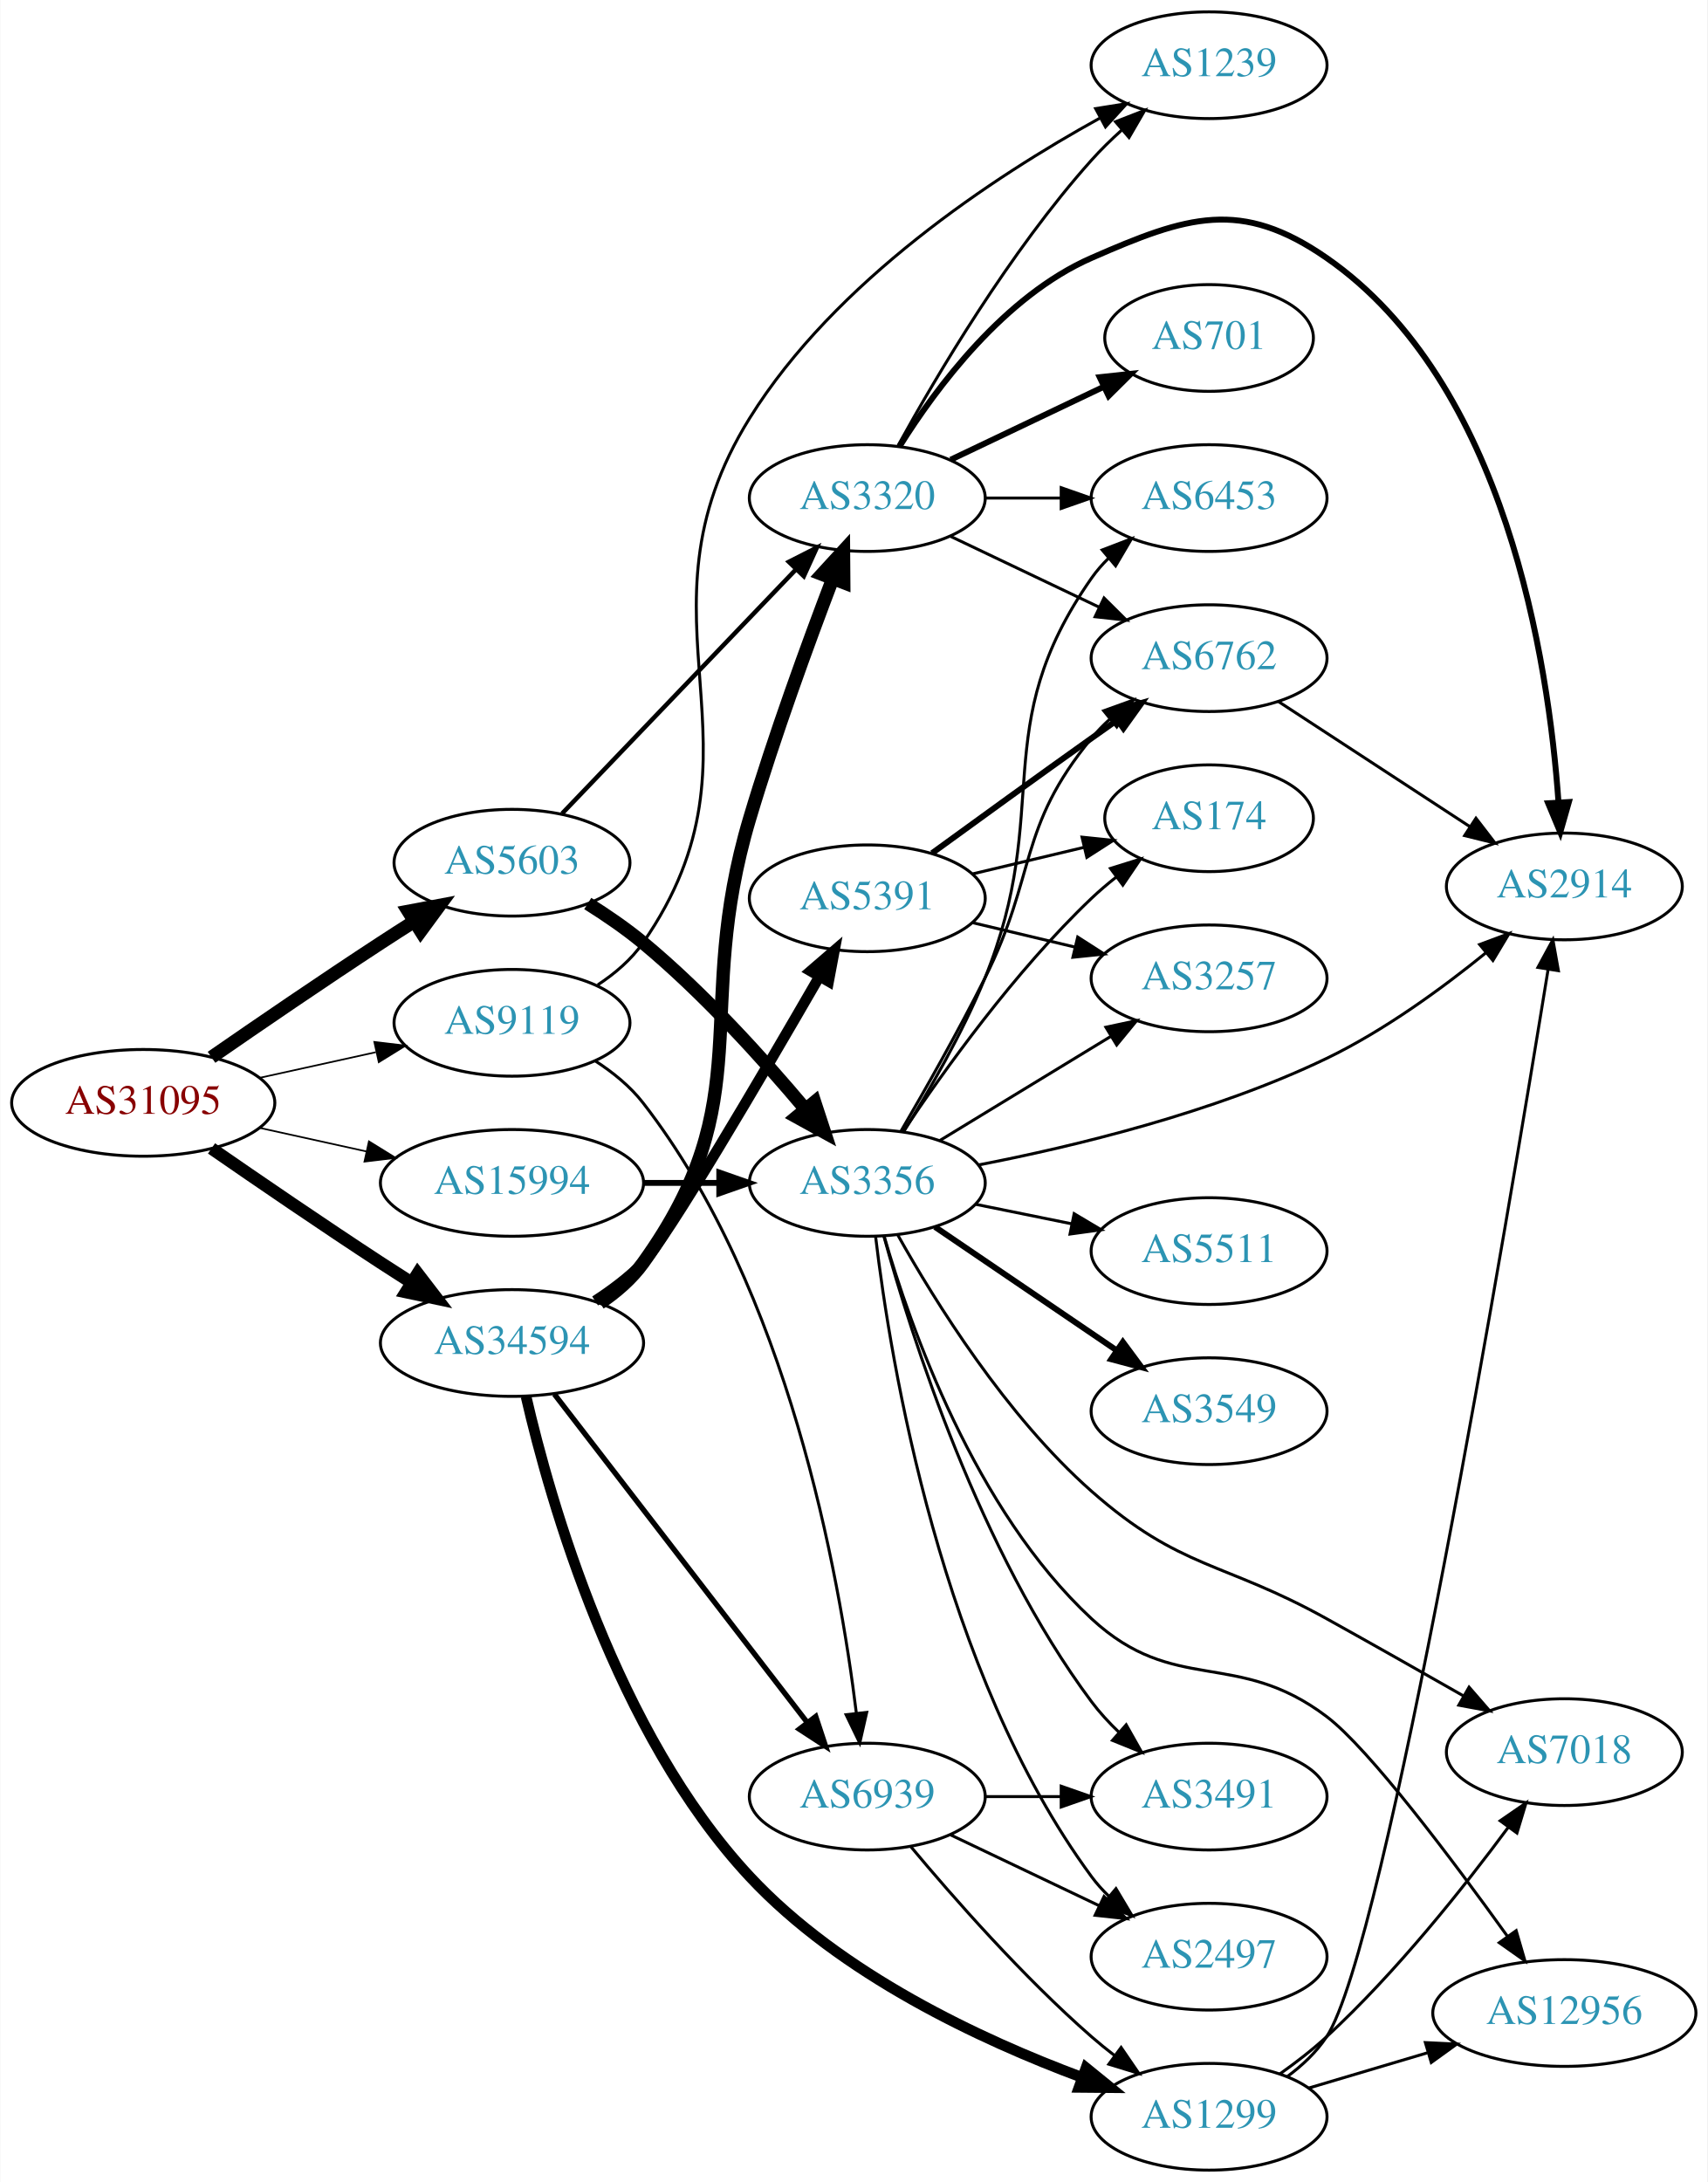
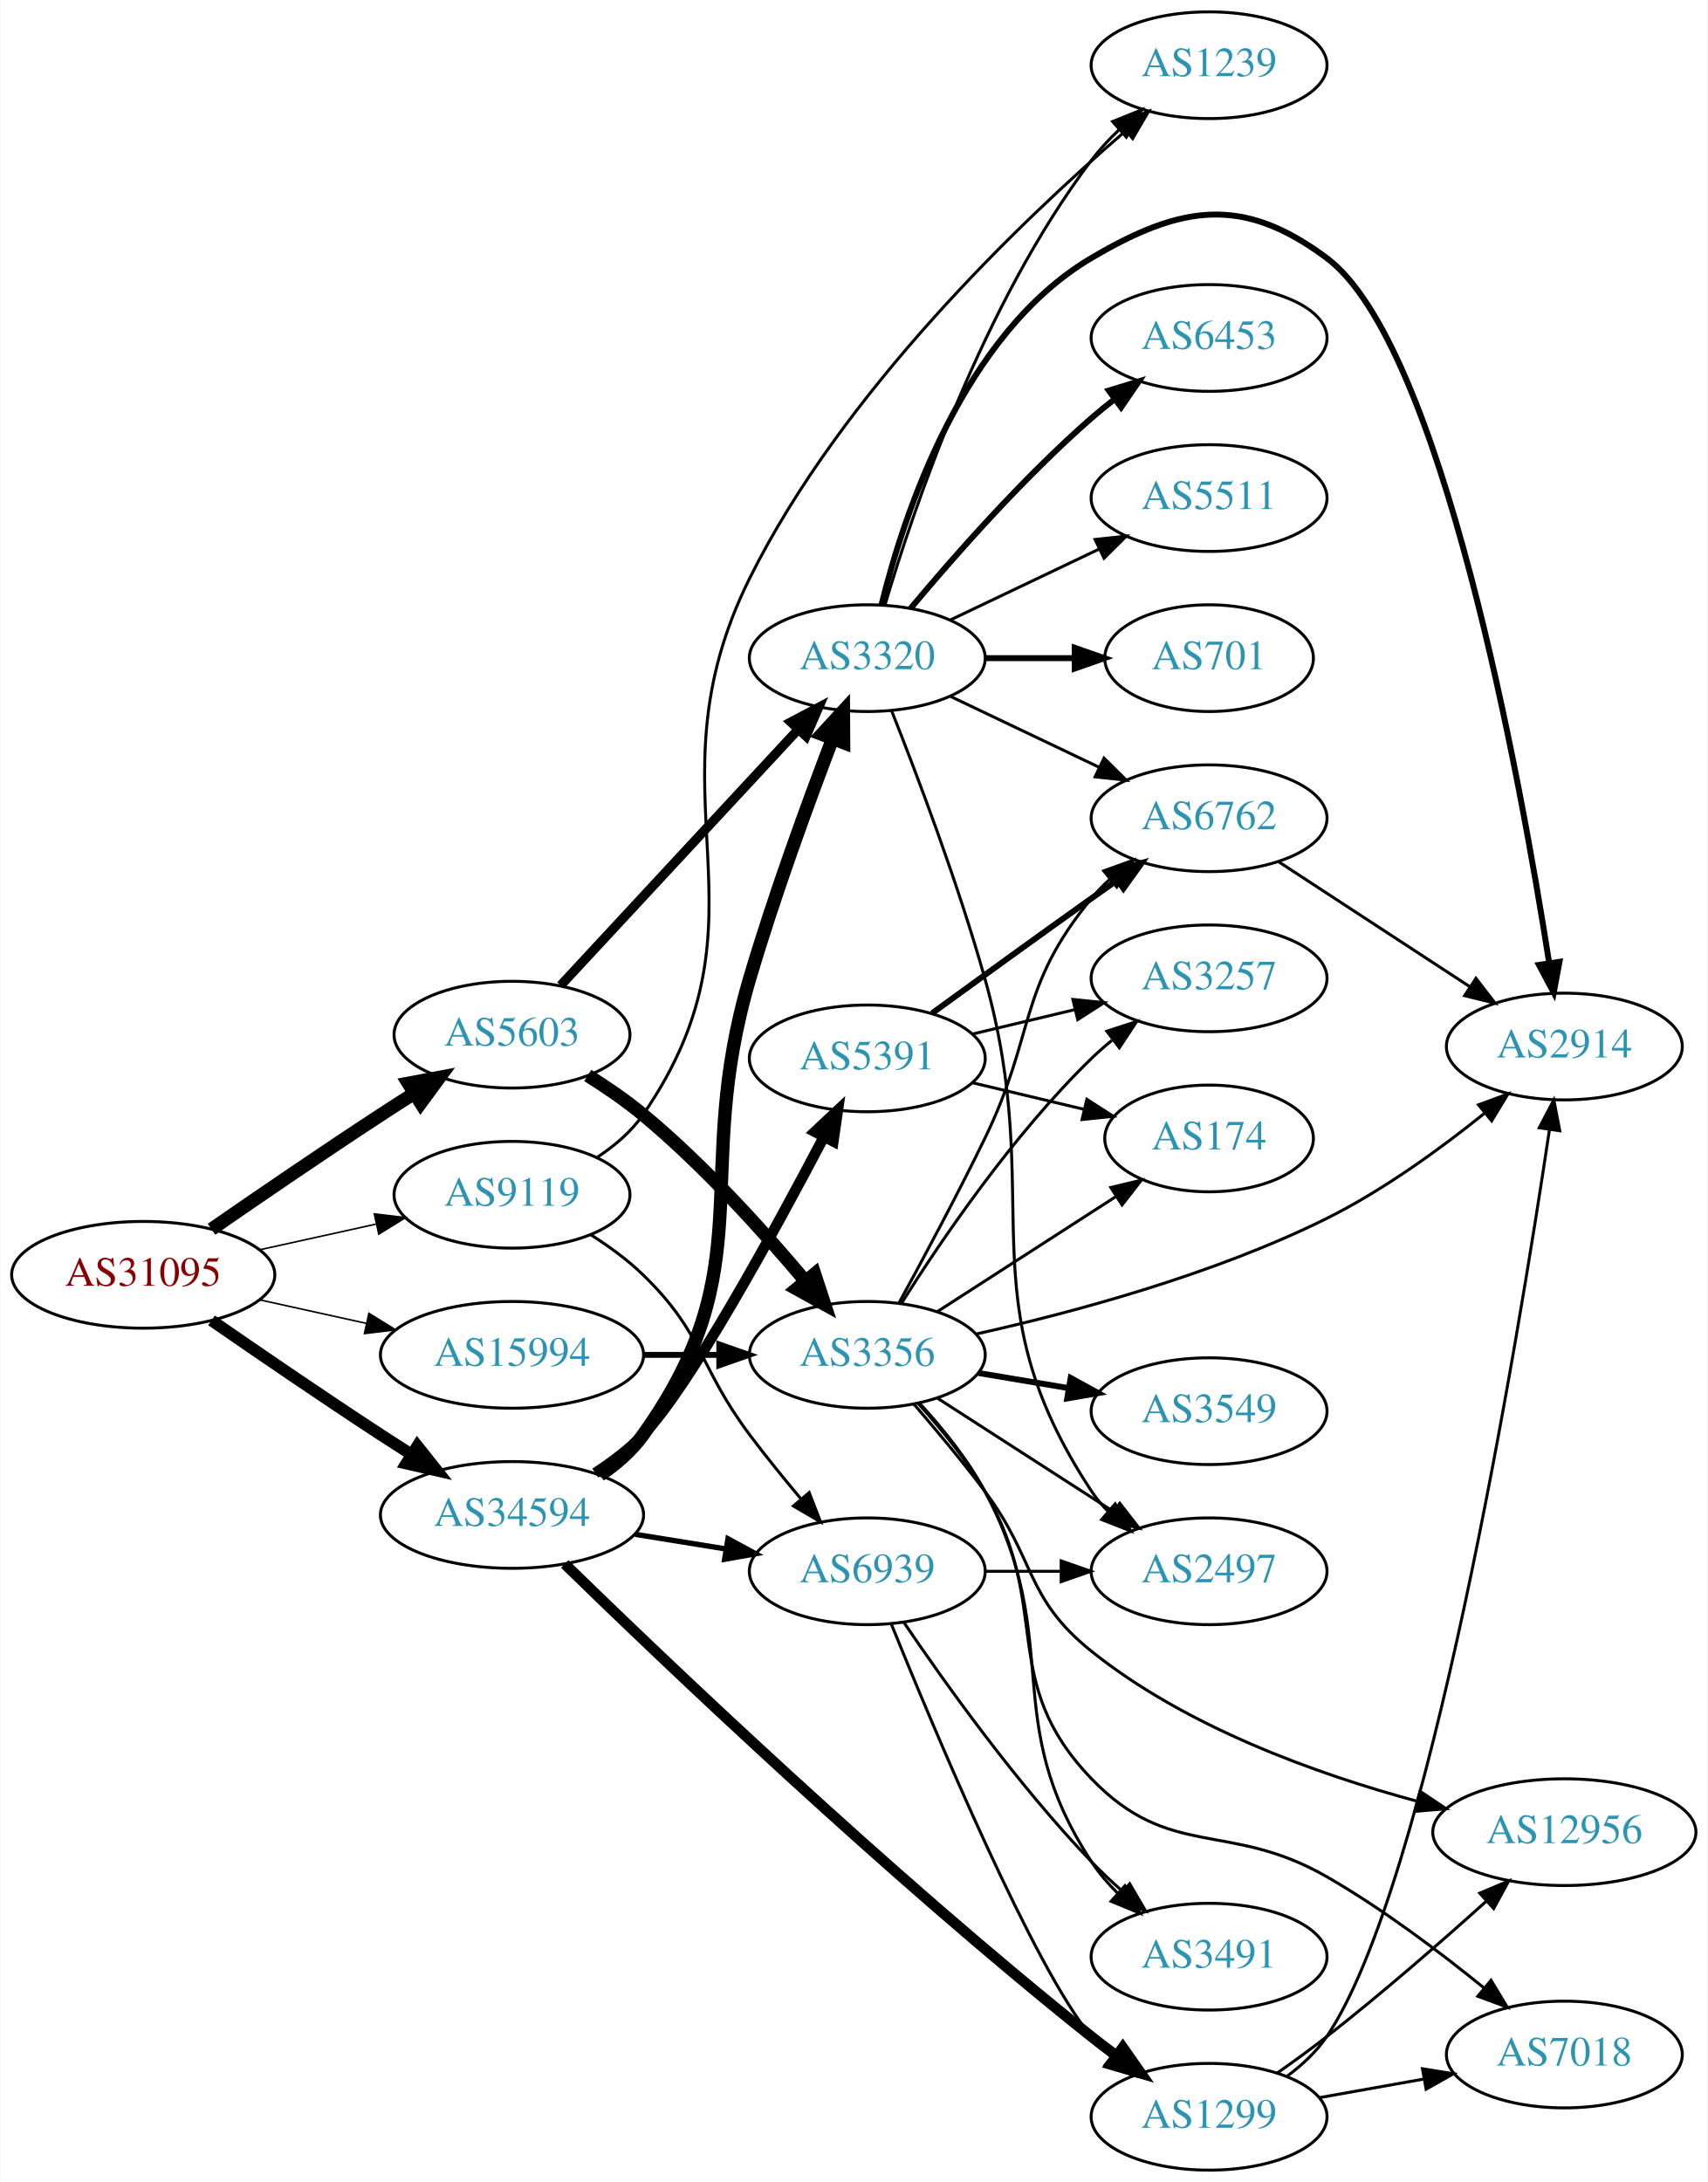
<svg xmlns="http://www.w3.org/2000/svg" xmlns:xlink="http://www.w3.org/1999/xlink" width="576pt" height="736pt" viewBox="0.00 0.00 575.76 736.00">
  <g id="graph0" class="graph" transform="scale(1 1) rotate(0) translate(4 732)">
    <polygon fill="white" stroke="none" points="-4,4 -4,-732 571.762,-732 571.762,4 -4,4" />
    <g id="node1" class="node">
      <g id="a_node1">
        <a xlink:href="/asn/31095" xlink:title="AS31095 ~ Letaliska 26 [AT]">
-           <ellipse fill="#ffffff" stroke="black" cx="44.196" cy="-360" rx="44.393" ry="18" />
-           <text text-anchor="middle" x="44.196" y="-356.3" font-family="Times,serif" font-size="14.00" fill="#880000">AS31095</text>
+           <ellipse fill="#ffffff" stroke="black" cx="44.196" cy="-302" rx="44.393" ry="18" />
+           <text text-anchor="middle" x="44.196" y="-298.3" font-family="Times,serif" font-size="14.00" fill="#880000">AS31095</text>
        </a>
      </g>
    </g>
    <g id="node2" class="node">
      <g id="a_node2">
        <a xlink:href="/asn/5603" xlink:title="AS5603 ~ Telekom Slovenije d.d. [SI]">
-           <ellipse fill="#ffffff" stroke="black" cx="168.588" cy="-441" rx="39.794" ry="18" />
-           <text text-anchor="middle" x="168.588" y="-437.3" font-family="Times,serif" font-size="14.00" fill="#2c94b3">AS5603</text>
+           <ellipse fill="#ffffff" stroke="black" cx="168.588" cy="-383" rx="39.794" ry="18" />
+           <text text-anchor="middle" x="168.588" y="-379.3" font-family="Times,serif" font-size="14.00" fill="#2c94b3">AS5603</text>
        </a>
      </g>
    </g>
    <g id="edge1" class="edge">
-       <path fill="none" stroke="black" stroke-width="4.5" d="M67.227,-375.367C83.029,-386.305 104.886,-401.261 124.392,-414 127.974,-416.339 131.745,-418.759 135.505,-421.144" />
-       <polygon fill="black" stroke="black" stroke-width="4.5" points="133.605,-424.601 144.166,-426.596 137.8,-417.936 133.605,-424.601" />
+       <path fill="none" stroke="black" stroke-width="4.5" d="M67.227,-317.367C83.029,-328.305 104.886,-343.261 124.392,-356 127.974,-358.339 131.745,-360.759 135.505,-363.144" />
+       <polygon fill="black" stroke="black" stroke-width="4.5" points="133.605,-366.601 144.166,-368.596 137.8,-359.936 133.605,-366.601" />
    </g>
    <g id="node3" class="node">
      <g id="a_node3">
        <a xlink:href="/asn/9119" xlink:title="AS9119 ~ SOFTNET-AS [SI]">
-           <ellipse fill="#ffffff" stroke="black" cx="168.588" cy="-387" rx="39.794" ry="18" />
-           <text text-anchor="middle" x="168.588" y="-383.3" font-family="Times,serif" font-size="14.00" fill="#2c94b3">AS9119</text>
+           <ellipse fill="#ffffff" stroke="black" cx="168.588" cy="-329" rx="39.794" ry="18" />
+           <text text-anchor="middle" x="168.588" y="-325.3" font-family="Times,serif" font-size="14.00" fill="#2c94b3">AS9119</text>
        </a>
      </g>
    </g>
    <g id="edge2" class="edge">
-       <path fill="none" stroke="black" stroke-width="0.562" d="M83.586,-368.469C95.977,-371.202 109.824,-374.257 122.644,-377.085" />
-       <polygon fill="black" stroke="black" stroke-width="0.562" points="122.14,-380.558 132.659,-379.295 123.648,-373.722 122.14,-380.558" />
+       <path fill="none" stroke="black" stroke-width="0.529" d="M83.586,-310.469C95.977,-313.202 109.824,-316.257 122.644,-319.085" />
+       <polygon fill="black" stroke="black" stroke-width="0.529" points="122.14,-322.558 132.659,-321.295 123.648,-315.722 122.14,-322.558" />
    </g>
    <g id="node4" class="node">
      <g id="a_node4">
        <a xlink:href="/asn/15994" xlink:title="AS15994 ~ A1 Hrvatska d.o.o. Zagreb, Croatia [HR]">
-           <ellipse fill="#ffffff" stroke="black" cx="168.588" cy="-333" rx="44.393" ry="18" />
-           <text text-anchor="middle" x="168.588" y="-329.3" font-family="Times,serif" font-size="14.00" fill="#2c94b3">AS15994</text>
+           <ellipse fill="#ffffff" stroke="black" cx="168.588" cy="-275" rx="44.393" ry="18" />
+           <text text-anchor="middle" x="168.588" y="-271.3" font-family="Times,serif" font-size="14.00" fill="#2c94b3">AS15994</text>
        </a>
      </g>
    </g>
    <g id="edge3" class="edge">
-       <path fill="none" stroke="black" stroke-width="0.562" d="M83.586,-351.531C94.978,-349.018 107.6,-346.233 119.525,-343.603" />
-       <polygon fill="black" stroke="black" stroke-width="0.562" points="120.323,-347.011 129.335,-341.439 118.815,-340.175 120.323,-347.011" />
+       <path fill="none" stroke="black" stroke-width="0.529" d="M83.586,-293.531C94.978,-291.018 107.6,-288.233 119.525,-285.603" />
+       <polygon fill="black" stroke="black" stroke-width="0.529" points="120.323,-289.011 129.335,-283.439 118.815,-282.175 120.323,-289.011" />
    </g>
    <g id="node5" class="node">
      <g id="a_node5">
        <a xlink:href="/asn/34594" xlink:title="AS34594 ~ OT - OPTIMA TELEKOM d.d. [HR]">
-           <ellipse fill="#ffffff" stroke="black" cx="168.588" cy="-279" rx="44.393" ry="18" />
-           <text text-anchor="middle" x="168.588" y="-275.3" font-family="Times,serif" font-size="14.00" fill="#2c94b3">AS34594</text>
+           <ellipse fill="#ffffff" stroke="black" cx="168.588" cy="-221" rx="44.393" ry="18" />
+           <text text-anchor="middle" x="168.588" y="-217.3" font-family="Times,serif" font-size="14.00" fill="#2c94b3">AS34594</text>
        </a>
      </g>
    </g>
    <g id="edge4" class="edge">
-       <path fill="none" stroke="black" stroke-width="4.219" d="M67.227,-344.633C83.029,-333.695 104.886,-318.739 124.392,-306 127.713,-303.831 131.195,-301.594 134.681,-299.379" />
-       <polygon fill="black" stroke="black" stroke-width="4.219" points="136.773,-302.424 143.264,-293.968 132.836,-296.179 136.773,-302.424" />
+       <path fill="none" stroke="black" stroke-width="3.971" d="M67.227,-286.633C83.029,-275.695 104.886,-260.739 124.392,-248 127.713,-245.831 131.195,-243.594 134.681,-241.379" />
+       <polygon fill="black" stroke="black" stroke-width="3.971" points="136.671,-244.262 143.264,-235.968 132.938,-238.34 136.671,-244.262" />
    </g>
    <g id="node6" class="node">
      <g id="a_node6">
-         <a xlink:href="/asn/3356" xlink:title="AS3356 ~ Level 3 Parent, LLC [US]">
-           <ellipse fill="#ffffff" stroke="black" cx="288.431" cy="-333" rx="39.794" ry="18" />
-           <text text-anchor="middle" x="288.431" y="-329.3" font-family="Times,serif" font-size="14.00" fill="#2c94b3">AS3356</text>
+         <a xlink:href="/asn/3320" xlink:title="AS3320 ~ DTAG [DE]">
+           <ellipse fill="#ffffff" stroke="black" cx="288.431" cy="-510" rx="39.794" ry="18" />
+           <text text-anchor="middle" x="288.431" y="-506.3" font-family="Times,serif" font-size="14.00" fill="#2c94b3">AS3320</text>
        </a>
      </g>
    </g>
    <g id="edge5" class="edge">
-       <path fill="none" stroke="black" stroke-width="4.5" d="M194.141,-427.236C200.45,-423.28 207.066,-418.743 212.784,-414 233.15,-397.109 253.306,-374.815 267.531,-357.893" />
-       <polygon fill="black" stroke="black" stroke-width="4.5" points="270.668,-360.278 274.012,-350.065 264.602,-355.256 270.668,-360.278" />
+       <path fill="none" stroke="black" stroke-width="3.15" d="M184.994,-399.603C205.461,-421.661 241.756,-460.776 265.192,-486.033" />
+       <polygon fill="black" stroke="black" stroke-width="3.15" points="262.654,-488.443 272.021,-493.393 267.785,-483.682 262.654,-488.443" />
    </g>
    <g id="node7" class="node">
      <g id="a_node7">
-         <a xlink:href="/asn/3320" xlink:title="AS3320 ~ DTAG [DE]">
-           <ellipse fill="#ffffff" stroke="black" cx="288.431" cy="-564" rx="39.794" ry="18" />
-           <text text-anchor="middle" x="288.431" y="-560.3" font-family="Times,serif" font-size="14.00" fill="#2c94b3">AS3320</text>
+         <a xlink:href="/asn/3356" xlink:title="AS3356 ~ Level 3 Parent, LLC [US]">
+           <ellipse fill="#ffffff" stroke="black" cx="288.431" cy="-275" rx="39.794" ry="18" />
+           <text text-anchor="middle" x="288.431" y="-271.3" font-family="Times,serif" font-size="14.00" fill="#2c94b3">AS3356</text>
        </a>
      </g>
    </g>
    <g id="edge6" class="edge">
-       <path fill="none" stroke="black" stroke-width="1.5" d="M185.481,-457.588C205.776,-478.771 241.045,-515.584 264.314,-539.872" />
-       <polygon fill="black" stroke="black" stroke-width="1.5" points="261.968,-542.482 271.413,-547.282 267.023,-537.639 261.968,-542.482" />
-     </g>
-     <g id="node20" class="node">
-       <g id="a_node20">
+       <path fill="none" stroke="black" stroke-width="4.5" d="M194.141,-369.236C200.45,-365.28 207.066,-360.743 212.784,-356 233.15,-339.109 253.306,-316.815 267.531,-299.893" />
+       <polygon fill="black" stroke="black" stroke-width="4.5" points="270.668,-302.278 274.012,-292.065 264.602,-297.256 270.668,-302.278" />
+     </g>
+     <g id="node14" class="node">
+       <g id="a_node14">
        <a xlink:href="/asn/1239" xlink:title="AS1239 ~ Sprint [US]">
          <ellipse fill="#ffffff" stroke="black" cx="403.724" cy="-710" rx="39.794" ry="18" />
          <text text-anchor="middle" x="403.724" y="-706.3" font-family="Times,serif" font-size="14.00" fill="#2c94b3">AS1239</text>
        </a>
      </g>
    </g>
    <g id="edge24" class="edge">
-       <path fill="none" stroke="black" d="M197.496,-399.787C203.307,-403.611 208.853,-408.332 212.784,-414 258.536,-479.964 206.368,-522.844 248.784,-591 277.539,-637.204 331.067,-672.382 366.801,-692.114" />
-       <polygon fill="black" stroke="black" points="365.46,-695.367 375.924,-697.031 368.781,-689.205 365.46,-695.367" />
+       <path fill="none" stroke="black" d="M197.514,-341.774C203.324,-345.599 208.865,-350.323 212.784,-356 259.383,-423.497 212.243,-463.569 248.784,-537 280.041,-599.812 340.217,-657.379 375.361,-687.665" />
+       <polygon fill="black" stroke="black" points="373.415,-690.604 383.303,-694.411 377.947,-685.269 373.415,-690.604" />
    </g>
    <g id="node21" class="node">
      <g id="a_node21">
        <a xlink:href="/asn/6939" xlink:title="AS6939 ~ Hurricane Electric LLC [US]">
-           <ellipse fill="#ffffff" stroke="black" cx="288.431" cy="-126" rx="39.794" ry="18" />
-           <text text-anchor="middle" x="288.431" y="-122.3" font-family="Times,serif" font-size="14.00" fill="#2c94b3">AS6939</text>
+           <ellipse fill="#ffffff" stroke="black" cx="288.431" cy="-202" rx="39.794" ry="18" />
+           <text text-anchor="middle" x="288.431" y="-198.3" font-family="Times,serif" font-size="14.00" fill="#2c94b3">AS6939</text>
        </a>
      </g>
    </g>
    <g id="edge23" class="edge">
-       <path fill="none" stroke="black" d="M196.611,-374.185C202.598,-370.319 208.444,-365.587 212.784,-360 261.688,-297.05 278.974,-201.259 284.742,-154.157" />
-       <polygon fill="black" stroke="black" points="288.236,-154.407 285.889,-144.075 281.281,-153.615 288.236,-154.407" />
+       <path fill="none" stroke="black" d="M195.117,-315.538C201.28,-311.638 207.582,-307.052 212.784,-302 233.478,-281.906 231.481,-271.078 248.784,-248 254.181,-240.802 260.328,-233.233 266.107,-226.36" />
+       <polygon fill="black" stroke="black" points="268.834,-228.556 272.656,-218.675 263.506,-224.016 268.834,-228.556" />
    </g>
    <g id="edge28" class="edge">
-       <path fill="none" stroke="black" stroke-width="2" d="M212.799,-333C221.112,-333 229.875,-333 238.357,-333" />
-       <polygon fill="black" stroke="black" stroke-width="2" points="238.516,-336.5 248.516,-333 238.516,-329.5 238.516,-336.5" />
+       <path fill="none" stroke="black" stroke-width="2" d="M212.799,-275C221.112,-275 229.875,-275 238.357,-275" />
+       <polygon fill="black" stroke="black" stroke-width="2" points="238.516,-278.5 248.516,-275 238.516,-271.5 238.516,-278.5" />
    </g>
    <g id="edge31" class="edge">
-       <path fill="none" stroke="black" stroke-width="4.5" d="M198.246,-292.482C203.739,-296.191 208.961,-300.688 212.784,-306 252.835,-361.646 229.206,-390.295 248.784,-456 257.081,-483.844 268.473,-515.028 276.738,-536.702" />
-       <polygon fill="black" stroke="black" stroke-width="4.5" points="273.139,-538.314 280.404,-546.233 280.489,-535.486 273.139,-538.314" />
+       <path fill="none" stroke="black" stroke-width="4.5" d="M198.27,-234.465C203.761,-238.175 208.977,-242.677 212.784,-248 253.677,-305.171 228.911,-334.578 248.784,-402 256.999,-429.868 268.402,-461.049 276.692,-482.716" />
+       <polygon fill="black" stroke="black" stroke-width="4.5" points="273.095,-484.333 280.371,-492.243 280.442,-481.496 273.095,-484.333" />
    </g>
    <g id="edge32" class="edge">
-       <path fill="none" stroke="black" stroke-width="1.8" d="M182.877,-261.746C203.675,-234.744 244.016,-182.367 268.053,-151.159" />
-       <polygon fill="black" stroke="black" stroke-width="1.8" points="271.041,-153.015 274.37,-142.957 265.495,-148.744 271.041,-153.015" />
+       <path fill="none" stroke="black" stroke-width="1.8" d="M210.143,-214.461C220.03,-212.867 230.683,-211.15 240.827,-209.514" />
+       <polygon fill="black" stroke="black" stroke-width="1.8" points="241.438,-212.961 250.753,-207.914 240.323,-206.05 241.438,-212.961" />
    </g>
    <g id="node22" class="node">
      <g id="a_node22">
        <a xlink:href="/asn/1299" xlink:title="AS1299 ~ Telia Carrier [EU]">
          <ellipse fill="#ffffff" stroke="black" cx="403.724" cy="-18" rx="39.794" ry="18" />
          <text text-anchor="middle" x="403.724" y="-14.3" font-family="Times,serif" font-size="14.00" fill="#2c94b3">AS1299</text>
        </a>
      </g>
    </g>
    <g id="edge29" class="edge">
-       <path fill="none" stroke="black" stroke-width="3.6" d="M173.326,-260.964C181.425,-225.834 203.615,-147.442 248.784,-99 279.526,-66.031 326.753,-43.971 360.791,-31.307" />
-       <polygon fill="black" stroke="black" stroke-width="3.6" points="362.231,-34.508 370.456,-27.83 359.862,-27.922 362.231,-34.508" />
+       <path fill="none" stroke="black" stroke-width="3.6" d="M186.381,-204.469C219.308,-172.361 295.156,-99.904 364.077,-45 366.784,-42.844 369.651,-40.663 372.551,-38.525" />
+       <polygon fill="black" stroke="black" stroke-width="3.6" points="374.626,-41.344 380.708,-32.668 370.544,-35.658 374.626,-41.344" />
    </g>
    <g id="node23" class="node">
      <g id="a_node23">
        <a xlink:href="/asn/5391" xlink:title="AS5391 ~ Croatian Telecom Inc. [HR]">
-           <ellipse fill="#ffffff" stroke="black" cx="288.431" cy="-429" rx="39.794" ry="18" />
-           <text text-anchor="middle" x="288.431" y="-425.3" font-family="Times,serif" font-size="14.00" fill="#2c94b3">AS5391</text>
+           <ellipse fill="#ffffff" stroke="black" cx="288.431" cy="-375" rx="39.794" ry="18" />
+           <text text-anchor="middle" x="288.431" y="-371.3" font-family="Times,serif" font-size="14.00" fill="#2c94b3">AS5391</text>
        </a>
      </g>
    </g>
    <g id="edge30" class="edge">
-       <path fill="none" stroke="black" stroke-width="3.6" d="M196.621,-293.179C202.338,-296.893 208.063,-301.216 212.784,-306 220.483,-313.8 252.708,-368.713 272.213,-402.476" />
-       <polygon fill="black" stroke="black" stroke-width="3.6" points="269.32,-404.465 277.346,-411.381 275.385,-400.97 269.32,-404.465" />
+       <path fill="none" stroke="black" stroke-width="3.6" d="M196.671,-235.13C202.386,-238.846 208.097,-243.183 212.784,-248 228.206,-263.848 256.855,-316.237 273.824,-348.567" />
+       <polygon fill="black" stroke="black" stroke-width="3.6" points="270.755,-350.253 278.483,-357.501 276.962,-347.016 270.755,-350.253" />
    </g>
    <g id="node8" class="node">
      <g id="a_node8">
-         <a xlink:href="/asn/174" xlink:title="AS174 ~ Cogent Communications [US]">
-           <ellipse fill="#ffffff" stroke="black" cx="403.724" cy="-456" rx="35.194" ry="18" />
-           <text text-anchor="middle" x="403.724" y="-452.3" font-family="Times,serif" font-size="14.00" fill="#2c94b3">AS174</text>
+         <a xlink:href="/asn/2914" xlink:title="AS2914 ~ NTT America, Inc. [US]">
+           <ellipse fill="#ffffff" stroke="black" cx="523.566" cy="-379" rx="39.794" ry="18" />
+           <text text-anchor="middle" x="523.566" y="-375.3" font-family="Times,serif" font-size="14.00" fill="#2c94b3">AS2914</text>
        </a>
      </g>
    </g>
    <g id="edge7" class="edge">
-       <path fill="none" stroke="black" d="M300.473,-350.211C313.965,-370.458 338.212,-404.423 364.077,-429 366.647,-431.442 369.454,-433.83 372.343,-436.114" />
-       <polygon fill="black" stroke="black" points="370.463,-439.077 380.579,-442.227 374.635,-433.456 370.463,-439.077" />
+       <path fill="none" stroke="black" stroke-width="2" d="M293.253,-528.101C300.78,-558.606 320.708,-619.423 364.077,-645 394.433,-662.902 415.118,-666.066 443.37,-645 482.076,-616.139 508.715,-469.451 518.46,-407.102" />
+       <polygon fill="black" stroke="black" stroke-width="2" points="521.927,-407.581 519.981,-397.167 515.008,-406.522 521.927,-407.581" />
    </g>
    <g id="node9" class="node">
      <g id="a_node9">
        <a xlink:href="/asn/6453" xlink:title="AS6453 ~ TATA COMMUNICATIONS (AMERICA) INC [US]">
-           <ellipse fill="#ffffff" stroke="black" cx="403.724" cy="-564" rx="39.794" ry="18" />
-           <text text-anchor="middle" x="403.724" y="-560.3" font-family="Times,serif" font-size="14.00" fill="#2c94b3">AS6453</text>
+           <ellipse fill="#ffffff" stroke="black" cx="403.724" cy="-618" rx="39.794" ry="18" />
+           <text text-anchor="middle" x="403.724" y="-614.3" font-family="Times,serif" font-size="14.00" fill="#2c94b3">AS6453</text>
        </a>
      </g>
    </g>
    <g id="edge8" class="edge">
-       <path fill="none" stroke="black" d="M300.704,-350.263C309.186,-363.867 320.59,-383.553 328.077,-402 351.432,-459.538 328.464,-486.131 364.077,-537 365.75,-539.389 367.705,-541.635 369.832,-543.733" />
-       <polygon fill="black" stroke="black" points="367.672,-546.49 377.564,-550.284 372.196,-541.149 367.672,-546.49" />
+       <path fill="none" stroke="black" stroke-width="2" d="M303.061,-526.817C317.343,-543.929 340.89,-570.745 364.077,-591 366.543,-593.154 369.182,-595.294 371.879,-597.372" />
+       <polygon fill="black" stroke="black" stroke-width="2" points="369.904,-600.264 380.033,-603.37 374.052,-594.625 369.904,-600.264" />
    </g>
    <g id="node10" class="node">
      <g id="a_node10">
-         <a xlink:href="/asn/6762" xlink:title="AS6762 ~ TELECOM ITALIA SPARKLE S.p.A. [IT]">
-           <ellipse fill="#ffffff" stroke="black" cx="403.724" cy="-510" rx="39.794" ry="18" />
-           <text text-anchor="middle" x="403.724" y="-506.3" font-family="Times,serif" font-size="14.00" fill="#2c94b3">AS6762</text>
+         <a xlink:href="/asn/5511" xlink:title="AS5511 ~ Orange S.A. [FR]">
+           <ellipse fill="#ffffff" stroke="black" cx="403.724" cy="-564" rx="39.794" ry="18" />
+           <text text-anchor="middle" x="403.724" y="-560.3" font-family="Times,serif" font-size="14.00" fill="#2c94b3">AS5511</text>
        </a>
      </g>
    </g>
    <g id="edge9" class="edge">
-       <path fill="none" stroke="black" d="M299.732,-350.343C307.792,-364.155 319.099,-384.077 328.077,-402 345.722,-437.223 339.013,-452.606 364.077,-483 365.932,-485.25 368.02,-487.396 370.238,-489.424" />
-       <polygon fill="black" stroke="black" points="368.174,-492.256 378.143,-495.844 372.587,-486.823 368.174,-492.256" />
+       <path fill="none" stroke="black" d="M316.567,-522.934C331.561,-530.081 350.382,-539.052 366.605,-546.785" />
+       <polygon fill="black" stroke="black" points="365.276,-550.028 375.809,-551.171 368.288,-543.709 365.276,-550.028" />
    </g>
    <g id="node11" class="node">
      <g id="a_node11">
+         <a xlink:href="/asn/2497" xlink:title="AS2497 ~ Internet Initiative Japan Inc. [JP]">
+           <ellipse fill="#ffffff" stroke="black" cx="403.724" cy="-202" rx="39.794" ry="18" />
+           <text text-anchor="middle" x="403.724" y="-198.3" font-family="Times,serif" font-size="14.00" fill="#2c94b3">AS2497</text>
+         </a>
+       </g>
+     </g>
+     <g id="edge10" class="edge">
+       <path fill="none" stroke="black" d="M296.628,-492.283C305.036,-471.086 318.958,-434.396 328.077,-402 349.358,-326.402 320.836,-294.56 364.077,-229 365.683,-226.566 367.59,-224.286 369.683,-222.166" />
+       <polygon fill="black" stroke="black" points="372.051,-224.746 377.353,-215.573 367.488,-219.437 372.051,-224.746" />
+     </g>
+     <g id="node12" class="node">
+       <g id="a_node12">
+         <a xlink:href="/asn/6762" xlink:title="AS6762 ~ TELECOM ITALIA SPARKLE S.p.A. [IT]">
+           <ellipse fill="#ffffff" stroke="black" cx="403.724" cy="-456" rx="39.794" ry="18" />
+           <text text-anchor="middle" x="403.724" y="-452.3" font-family="Times,serif" font-size="14.00" fill="#2c94b3">AS6762</text>
+         </a>
+       </g>
+     </g>
+     <g id="edge11" class="edge">
+       <path fill="none" stroke="black" d="M316.567,-497.066C331.561,-489.919 350.382,-480.948 366.605,-473.215" />
+       <polygon fill="black" stroke="black" points="368.288,-476.291 375.809,-468.829 365.276,-469.972 368.288,-476.291" />
+     </g>
+     <g id="node13" class="node">
+       <g id="a_node13">
+         <a xlink:href="/asn/701" xlink:title="AS701 ~ UUNET [US]">
+           <ellipse fill="#ffffff" stroke="black" cx="403.724" cy="-510" rx="35.194" ry="18" />
+           <text text-anchor="middle" x="403.724" y="-506.3" font-family="Times,serif" font-size="14.00" fill="#2c94b3">AS701</text>
+         </a>
+       </g>
+     </g>
+     <g id="edge12" class="edge">
+       <path fill="none" stroke="black" stroke-width="2" d="M328.103,-510C337.808,-510 348.299,-510 358.262,-510" />
+       <polygon fill="black" stroke="black" stroke-width="2" points="358.398,-513.5 368.398,-510 358.398,-506.5 358.398,-513.5" />
+     </g>
+     <g id="edge13" class="edge">
+       <path fill="none" stroke="black" d="M294.377,-527.851C303.946,-560.177 327.346,-629.549 364.077,-678 366.815,-681.612 370.037,-685.077 373.432,-688.307" />
+       <polygon fill="black" stroke="black" points="371.197,-691.002 381.023,-694.965 375.813,-685.74 371.197,-691.002" />
+     </g>
+     <g id="edge19" class="edge">
+       <path fill="none" stroke="black" d="M325.264,-282.053C357.321,-289.202 405.028,-301.944 443.37,-321 462.557,-330.536 481.998,-344.693 496.817,-356.634" />
+       <polygon fill="black" stroke="black" points="494.599,-359.341 504.543,-362.996 499.048,-353.937 494.599,-359.341" />
+     </g>
+     <g id="edge20" class="edge">
+       <path fill="none" stroke="black" d="M312.085,-260.403C329.143,-249.411 352.727,-234.215 371.562,-222.079" />
+       <polygon fill="black" stroke="black" points="373.598,-224.931 380.109,-216.572 369.807,-219.046 373.598,-224.931" />
+     </g>
+     <g id="edge14" class="edge">
+       <path fill="none" stroke="black" d="M299.145,-292.527C307.175,-307.207 318.734,-328.784 328.077,-348 345.304,-383.43 339.013,-398.606 364.077,-429 365.932,-431.25 368.02,-433.396 370.238,-435.424" />
+       <polygon fill="black" stroke="black" points="368.174,-438.256 378.143,-441.844 372.587,-432.823 368.174,-438.256" />
+     </g>
+     <g id="node15" class="node">
+       <g id="a_node15">
+         <a xlink:href="/asn/12956" xlink:title="AS12956 ~ TELXIUS [ES]">
+           <ellipse fill="#ffffff" stroke="black" cx="523.566" cy="-114" rx="44.393" ry="18" />
+           <text text-anchor="middle" x="523.566" y="-110.3" font-family="Times,serif" font-size="14.00" fill="#2c94b3">AS12956</text>
+         </a>
+       </g>
+     </g>
+     <g id="edge15" class="edge">
+       <path fill="none" stroke="black" d="M304.206,-258.325C311.608,-249.748 320.569,-239.014 328.077,-229 345.381,-205.922 341.56,-193.027 364.077,-175 396.094,-149.367 440.114,-133.58 473.638,-124.507" />
+       <polygon fill="black" stroke="black" points="474.879,-127.801 483.68,-121.903 473.122,-121.025 474.879,-127.801" />
+     </g>
+     <g id="node16" class="node">
+       <g id="a_node16">
+         <a xlink:href="/asn/3549" xlink:title="AS3549 ~ Level 3 Parent, LLC [US]">
+           <ellipse fill="#ffffff" stroke="black" cx="403.724" cy="-256" rx="39.794" ry="18" />
+           <text text-anchor="middle" x="403.724" y="-252.3" font-family="Times,serif" font-size="14.00" fill="#2c94b3">AS3549</text>
+         </a>
+       </g>
+     </g>
+     <g id="edge16" class="edge">
+       <path fill="none" stroke="black" stroke-width="2" d="M325.901,-268.884C335.604,-267.256 346.215,-265.477 356.37,-263.774" />
+       <polygon fill="black" stroke="black" stroke-width="2" points="357.039,-267.211 366.322,-262.105 355.881,-260.307 357.039,-267.211" />
+     </g>
+     <g id="node17" class="node">
+       <g id="a_node17">
+         <a xlink:href="/asn/7018" xlink:title="AS7018 ~ AT&amp;T Services, Inc. [US]">
+           <ellipse fill="#ffffff" stroke="black" cx="523.566" cy="-39" rx="39.794" ry="18" />
+           <text text-anchor="middle" x="523.566" y="-35.3" font-family="Times,serif" font-size="14.00" fill="#2c94b3">AS7018</text>
+         </a>
+       </g>
+     </g>
+     <g id="edge17" class="edge">
+       <path fill="none" stroke="black" d="M305.617,-258.584C313.192,-250.242 321.886,-239.638 328.077,-229 351.207,-189.256 332.202,-165.144 364.077,-132 390.537,-104.488 410.27,-118.012 443.37,-99 462.175,-88.199 481.61,-73.536 496.521,-61.41" />
+       <polygon fill="black" stroke="black" points="498.828,-64.043 504.306,-54.974 494.369,-58.648 498.828,-64.043" />
+     </g>
+     <g id="node18" class="node">
+       <g id="a_node18">
        <a xlink:href="/asn/3257" xlink:title="AS3257 ~ GTT [DE]">
          <ellipse fill="#ffffff" stroke="black" cx="403.724" cy="-402" rx="39.794" ry="18" />
          <text text-anchor="middle" x="403.724" y="-398.3" font-family="Times,serif" font-size="14.00" fill="#2c94b3">AS3257</text>
        </a>
      </g>
    </g>
-     <g id="edge10" class="edge">
-       <path fill="none" stroke="black" d="M312.905,-347.297C329.615,-357.474 352.27,-371.272 370.647,-382.464" />
-       <polygon fill="black" stroke="black" points="368.918,-385.509 379.279,-387.721 372.559,-379.531 368.918,-385.509" />
-     </g>
-     <g id="node12" class="node">
-       <g id="a_node12">
-         <a xlink:href="/asn/3549" xlink:title="AS3549 ~ Level 3 Parent, LLC [US]">
-           <ellipse fill="#ffffff" stroke="black" cx="403.724" cy="-256" rx="39.794" ry="18" />
-           <text text-anchor="middle" x="403.724" y="-252.3" font-family="Times,serif" font-size="14.00" fill="#2c94b3">AS3549</text>
-         </a>
-       </g>
-     </g>
-     <g id="edge11" class="edge">
-       <path fill="none" stroke="black" stroke-width="2" d="M311.275,-318.154C328.672,-306.33 353.22,-289.646 372.502,-276.54" />
-       <polygon fill="black" stroke="black" stroke-width="2" points="374.644,-279.317 380.947,-270.801 370.709,-273.527 374.644,-279.317" />
-     </g>
-     <g id="node13" class="node">
-       <g id="a_node13">
-         <a xlink:href="/asn/2497" xlink:title="AS2497 ~ Internet Initiative Japan Inc. [JP]">
-           <ellipse fill="#ffffff" stroke="black" cx="403.724" cy="-72" rx="39.794" ry="18" />
-           <text text-anchor="middle" x="403.724" y="-68.3" font-family="Times,serif" font-size="14.00" fill="#2c94b3">AS2497</text>
-         </a>
-       </g>
-     </g>
-     <g id="edge12" class="edge">
-       <path fill="none" stroke="black" d="M291.248,-314.794C296.217,-272.906 313.243,-168.009 364.077,-99 365.807,-96.652 367.803,-94.435 369.959,-92.358" />
-       <polygon fill="black" stroke="black" points="372.319,-94.946 377.745,-85.846 367.829,-89.577 372.319,-94.946" />
-     </g>
-     <g id="node14" class="node">
-       <g id="a_node14">
-         <a xlink:href="/asn/5511" xlink:title="AS5511 ~ Orange S.A. [FR]">
-           <ellipse fill="#ffffff" stroke="black" cx="403.724" cy="-310" rx="39.794" ry="18" />
-           <text text-anchor="middle" x="403.724" y="-306.3" font-family="Times,serif" font-size="14.00" fill="#2c94b3">AS5511</text>
-         </a>
-       </g>
-     </g>
-     <g id="edge13" class="edge">
-       <path fill="none" stroke="black" d="M324.967,-325.786C335.195,-323.709 346.496,-321.415 357.238,-319.234" />
-       <polygon fill="black" stroke="black" points="358.21,-322.608 367.314,-317.189 356.818,-315.748 358.21,-322.608" />
-     </g>
-     <g id="node15" class="node">
-       <g id="a_node15">
-         <a xlink:href="/asn/3491" xlink:title="AS3491 ~ PCCW Global, Inc. [US]">
-           <ellipse fill="#ffffff" stroke="black" cx="403.724" cy="-126" rx="39.794" ry="18" />
-           <text text-anchor="middle" x="403.724" y="-122.3" font-family="Times,serif" font-size="14.00" fill="#2c94b3">AS3491</text>
-         </a>
-       </g>
-     </g>
-     <g id="edge14" class="edge">
-       <path fill="none" stroke="black" d="M294.053,-314.924C303.242,-281.469 326.242,-208.69 364.077,-158 366.788,-154.368 369.994,-150.89 373.381,-147.654" />
-       <polygon fill="black" stroke="black" points="375.762,-150.221 380.964,-140.991 371.142,-144.963 375.762,-150.221" />
-     </g>
-     <g id="node16" class="node">
-       <g id="a_node16">
-         <a xlink:href="/asn/7018" xlink:title="AS7018 ~ AT&amp;T Services, Inc. [US]">
-           <ellipse fill="#ffffff" stroke="black" cx="523.566" cy="-141" rx="39.794" ry="18" />
-           <text text-anchor="middle" x="523.566" y="-137.3" font-family="Times,serif" font-size="14.00" fill="#2c94b3">AS7018</text>
-         </a>
-       </g>
-     </g>
-     <g id="edge15" class="edge">
-       <path fill="none" stroke="black" d="M298.788,-315.311C311.286,-292.983 335.236,-254.427 364.077,-229 394.149,-202.488 408.32,-205.459 443.37,-186 458.568,-177.562 475.316,-168.074 489.481,-159.993" />
-       <polygon fill="black" stroke="black" points="491.428,-162.912 498.373,-154.911 487.955,-156.834 491.428,-162.912" />
-     </g>
-     <g id="node17" class="node">
-       <g id="a_node17">
-         <a xlink:href="/asn/12956" xlink:title="AS12956 ~ TELXIUS [ES]">
-           <ellipse fill="#ffffff" stroke="black" cx="523.566" cy="-53" rx="44.393" ry="18" />
-           <text text-anchor="middle" x="523.566" y="-49.3" font-family="Times,serif" font-size="14.00" fill="#2c94b3">AS12956</text>
-         </a>
-       </g>
-     </g>
-     <g id="edge16" class="edge">
-       <path fill="none" stroke="black" d="M294.081,-315.139C302.857,-284.715 324.619,-222.587 364.077,-186 392.068,-160.046 412.929,-176.03 443.37,-153 457.73,-142.136 485.803,-104.723 504.373,-78.874" />
-       <polygon fill="black" stroke="black" points="507.313,-80.779 510.272,-70.606 501.615,-76.713 507.313,-80.779" />
-     </g>
-     <g id="node18" class="node">
-       <g id="a_node18">
-         <a xlink:href="/asn/2914" xlink:title="AS2914 ~ NTT America, Inc. [US]">
-           <ellipse fill="#ffffff" stroke="black" cx="523.566" cy="-433" rx="39.794" ry="18" />
-           <text text-anchor="middle" x="523.566" y="-429.3" font-family="Times,serif" font-size="14.00" fill="#2c94b3">AS2914</text>
-         </a>
-       </g>
-     </g>
-     <g id="edge17" class="edge">
-       <path fill="none" stroke="black" d="M325.911,-339.048C357.972,-345.261 405.316,-356.654 443.37,-375 462.799,-384.367 482.374,-398.648 497.202,-410.695" />
-       <polygon fill="black" stroke="black" points="494.993,-413.411 504.92,-417.113 499.469,-408.028 494.993,-413.411" />
-     </g>
-     <g id="edge22" class="edge">
-       <path fill="none" stroke="black" d="M328.103,-564C336.306,-564 345.07,-564 353.602,-564" />
-       <polygon fill="black" stroke="black" points="353.841,-567.5 363.841,-564 353.841,-560.5 353.841,-567.5" />
-     </g>
-     <g id="edge19" class="edge">
-       <path fill="none" stroke="black" d="M316.567,-551.066C331.561,-543.919 350.382,-534.948 366.605,-527.215" />
-       <polygon fill="black" stroke="black" points="368.288,-530.291 375.809,-522.829 365.276,-523.972 368.288,-530.291" />
-     </g>
    <g id="edge18" class="edge">
-       <path fill="none" stroke="black" stroke-width="2" d="M299.397,-581.562C311.7,-601.249 334.653,-632.103 364.077,-645 396.354,-659.148 414.417,-665.091 443.37,-645 503.862,-603.023 518.229,-508.896 521.585,-461.466" />
-       <polygon fill="black" stroke="black" stroke-width="2" points="525.091,-461.468 522.185,-451.279 518.103,-461.056 525.091,-461.468" />
+       <path fill="none" stroke="black" d="M300.089,-292.596C313.39,-313.682 337.629,-349.37 364.077,-375 366.226,-377.083 368.55,-379.121 370.954,-381.085" />
+       <polygon fill="black" stroke="black" points="369.225,-384.168 379.304,-387.436 373.463,-378.596 369.225,-384.168" />
    </g>
    <g id="node19" class="node">
      <g id="a_node19">
-         <a xlink:href="/asn/701" xlink:title="AS701 ~ UUNET [US]">
-           <ellipse fill="#ffffff" stroke="black" cx="403.724" cy="-618" rx="35.194" ry="18" />
-           <text text-anchor="middle" x="403.724" y="-614.3" font-family="Times,serif" font-size="14.00" fill="#2c94b3">AS701</text>
-         </a>
-       </g>
-     </g>
-     <g id="edge20" class="edge">
-       <path fill="none" stroke="black" stroke-width="2" d="M316.567,-576.934C331.999,-584.29 351.485,-593.577 368.02,-601.459" />
-       <polygon fill="black" stroke="black" stroke-width="2" points="366.828,-604.768 377.361,-605.911 369.84,-598.449 366.828,-604.768" />
+         <a xlink:href="/asn/174" xlink:title="AS174 ~ Cogent Communications [US]">
+           <ellipse fill="#ffffff" stroke="black" cx="403.724" cy="-348" rx="35.194" ry="18" />
+           <text text-anchor="middle" x="403.724" y="-344.3" font-family="Times,serif" font-size="14.00" fill="#2c94b3">AS174</text>
+         </a>
+       </g>
    </g>
    <g id="edge21" class="edge">
-       <path fill="none" stroke="black" d="M298.834,-581.747C311.734,-605.196 336.485,-647.135 364.077,-678 367.165,-681.454 370.638,-684.854 374.203,-688.074" />
-       <polygon fill="black" stroke="black" points="372.167,-690.938 382.04,-694.784 376.72,-685.621 372.167,-690.938" />
+       <path fill="none" stroke="black" d="M312.085,-289.597C329.366,-300.732 353.345,-316.183 372.298,-328.395" />
+       <polygon fill="black" stroke="black" points="370.577,-331.45 380.879,-333.924 374.368,-325.566 370.577,-331.45" />
+     </g>
+     <g id="node20" class="node">
+       <g id="a_node20">
+         <a xlink:href="/asn/3491" xlink:title="AS3491 ~ PCCW Global, Inc. [US]">
+           <ellipse fill="#ffffff" stroke="black" cx="403.724" cy="-72" rx="39.794" ry="18" />
+           <text text-anchor="middle" x="403.724" y="-68.3" font-family="Times,serif" font-size="14.00" fill="#2c94b3">AS3491</text>
+         </a>
+       </g>
+     </g>
+     <g id="edge22" class="edge">
+       <path fill="none" stroke="black" d="M305.968,-258.779C313.626,-250.484 322.289,-239.862 328.077,-229 355.264,-177.978 332.403,-152.365 364.077,-104 366.56,-100.208 369.631,-96.636 372.947,-93.351" />
+       <polygon fill="black" stroke="black" points="375.334,-95.911 380.466,-86.643 370.674,-90.688 375.334,-95.911" />
+     </g>
+     <g id="edge39" class="edge">
+       <path fill="none" stroke="black" d="M427.166,-441.336C445.432,-429.401 471.409,-412.427 491.644,-399.205" />
+       <polygon fill="black" stroke="black" points="493.75,-402.01 500.207,-393.61 489.921,-396.15 493.75,-402.01" />
+     </g>
+     <g id="edge27" class="edge">
+       <path fill="none" stroke="black" d="M328.103,-202C336.306,-202 345.07,-202 353.602,-202" />
+       <polygon fill="black" stroke="black" points="353.841,-205.5 363.841,-202 353.841,-198.5 353.841,-205.5" />
+     </g>
+     <g id="edge26" class="edge">
+       <path fill="none" stroke="black" d="M300.761,-184.771C314.531,-164.43 339.044,-130.072 364.077,-104 367.286,-100.658 370.83,-97.323 374.431,-94.137" />
+       <polygon fill="black" stroke="black" points="376.942,-96.597 382.297,-87.455 372.41,-91.262 376.942,-96.597" />
+     </g>
+     <g id="edge25" class="edge">
+       <path fill="none" stroke="black" d="M296.549,-184.167C311.192,-148.022 344.92,-67.634 364.077,-45 366.011,-42.716 368.18,-40.533 370.479,-38.47" />
+       <polygon fill="black" stroke="black" points="373.017,-40.922 378.636,-31.94 368.642,-35.457 373.017,-40.922" />
+     </g>
+     <g id="edge33" class="edge">
+       <path fill="none" stroke="black" d="M429.989,-31.643C435.047,-35.386 439.874,-39.855 443.37,-45 477.78,-95.633 507.968,-280.12 518.547,-351" />
+       <polygon fill="black" stroke="black" points="515.098,-351.602 520.02,-360.984 522.023,-350.581 515.098,-351.602" />
+     </g>
+     <g id="edge34" class="edge">
+       <path fill="none" stroke="black" d="M426.685,-32.737C432.216,-36.613 438.082,-40.868 443.37,-45 461.97,-59.533 482.007,-77.009 497.274,-90.737" />
+       <polygon fill="black" stroke="black" points="495.026,-93.424 504.789,-97.539 499.723,-88.234 495.026,-93.424" />
+     </g>
+     <g id="edge35" class="edge">
+       <path fill="none" stroke="black" d="M441.042,-24.472C452.131,-26.448 464.478,-28.648 476.141,-30.727" />
+       <polygon fill="black" stroke="black" points="475.706,-34.204 486.165,-32.513 476.934,-27.313 475.706,-34.204" />
    </g>
    <g id="edge36" class="edge">
-       <path fill="none" stroke="black" d="M427.166,-495.336C445.432,-483.401 471.409,-466.427 491.644,-453.205" />
-       <polygon fill="black" stroke="black" points="493.75,-456.01 500.207,-447.61 489.921,-450.15 493.75,-456.01" />
-     </g>
-     <g id="edge26" class="edge">
-       <path fill="none" stroke="black" d="M316.567,-113.066C331.561,-105.919 350.382,-96.948 366.605,-89.215" />
-       <polygon fill="black" stroke="black" points="368.288,-92.291 375.809,-84.829 365.276,-85.972 368.288,-92.291" />
-     </g>
-     <g id="edge27" class="edge">
-       <path fill="none" stroke="black" d="M328.103,-126C336.306,-126 345.07,-126 353.602,-126" />
-       <polygon fill="black" stroke="black" points="353.841,-129.5 363.841,-126 353.841,-122.5 353.841,-129.5" />
-     </g>
-     <g id="edge25" class="edge">
-       <path fill="none" stroke="black" d="M303.061,-109.183C317.343,-92.071 340.89,-65.255 364.077,-45 366.543,-42.846 369.182,-40.706 371.879,-38.628" />
-       <polygon fill="black" stroke="black" points="374.052,-41.375 380.033,-32.63 369.904,-35.736 374.052,-41.375" />
-     </g>
-     <g id="edge39" class="edge">
-       <path fill="none" stroke="black" d="M427.585,-32.44C432.981,-36.257 438.559,-40.559 443.37,-45 466.847,-66.671 489.627,-95.338 504.681,-115.688" />
-       <polygon fill="black" stroke="black" points="501.918,-117.839 510.64,-123.855 507.573,-113.714 501.918,-117.839" />
+       <path fill="none" stroke="black" stroke-width="2" d="M310.279,-390.222C325.213,-401.091 345.827,-416.025 364.077,-429 366.898,-431.005 369.841,-433.085 372.789,-435.159" />
+       <polygon fill="black" stroke="black" stroke-width="2" points="370.816,-438.05 381.013,-440.926 374.835,-432.319 370.816,-438.05" />
+     </g>
+     <g id="edge38" class="edge">
+       <path fill="none" stroke="black" d="M324.038,-383.248C334.909,-385.838 347.064,-388.735 358.506,-391.462" />
+       <polygon fill="black" stroke="black" points="357.789,-394.889 368.328,-393.803 359.412,-388.08 357.789,-394.889" />
    </g>
    <g id="edge37" class="edge">
-       <path fill="none" stroke="black" d="M437.237,-27.657C449.614,-31.333 463.953,-35.591 477.301,-39.556" />
-       <polygon fill="black" stroke="black" points="476.684,-43.024 487.267,-42.516 478.677,-36.313 476.684,-43.024" />
-     </g>
-     <g id="edge38" class="edge">
-       <path fill="none" stroke="black" d="M430.109,-31.563C435.162,-35.309 439.955,-39.801 443.37,-45 463.348,-75.415 504.45,-320.906 518.071,-404.921" />
-       <polygon fill="black" stroke="black" points="514.65,-405.692 519.699,-415.006 521.56,-404.576 514.65,-405.692" />
-     </g>
-     <g id="edge35" class="edge">
-       <path fill="none" stroke="black" d="M324.038,-437.248C335.833,-440.058 349.137,-443.229 361.405,-446.153" />
-       <polygon fill="black" stroke="black" points="360.871,-449.624 371.41,-448.537 362.494,-442.814 360.871,-449.624" />
-     </g>
-     <g id="edge34" class="edge">
-       <path fill="none" stroke="black" stroke-width="2" d="M310.279,-444.222C325.213,-455.091 345.827,-470.025 364.077,-483 366.898,-485.005 369.841,-487.085 372.789,-489.159" />
-       <polygon fill="black" stroke="black" stroke-width="2" points="370.816,-492.05 381.013,-494.926 374.835,-486.319 370.816,-492.05" />
-     </g>
-     <g id="edge33" class="edge">
-       <path fill="none" stroke="black" d="M324.038,-420.752C334.909,-418.162 347.064,-415.265 358.506,-412.538" />
-       <polygon fill="black" stroke="black" points="359.412,-415.92 368.328,-410.197 357.789,-409.111 359.412,-415.92" />
+       <path fill="none" stroke="black" d="M324.038,-366.752C335.833,-363.942 349.137,-360.771 361.405,-357.847" />
+       <polygon fill="black" stroke="black" points="362.494,-361.186 371.41,-355.463 360.871,-354.376 362.494,-361.186" />
    </g>
  </g>
</svg>
